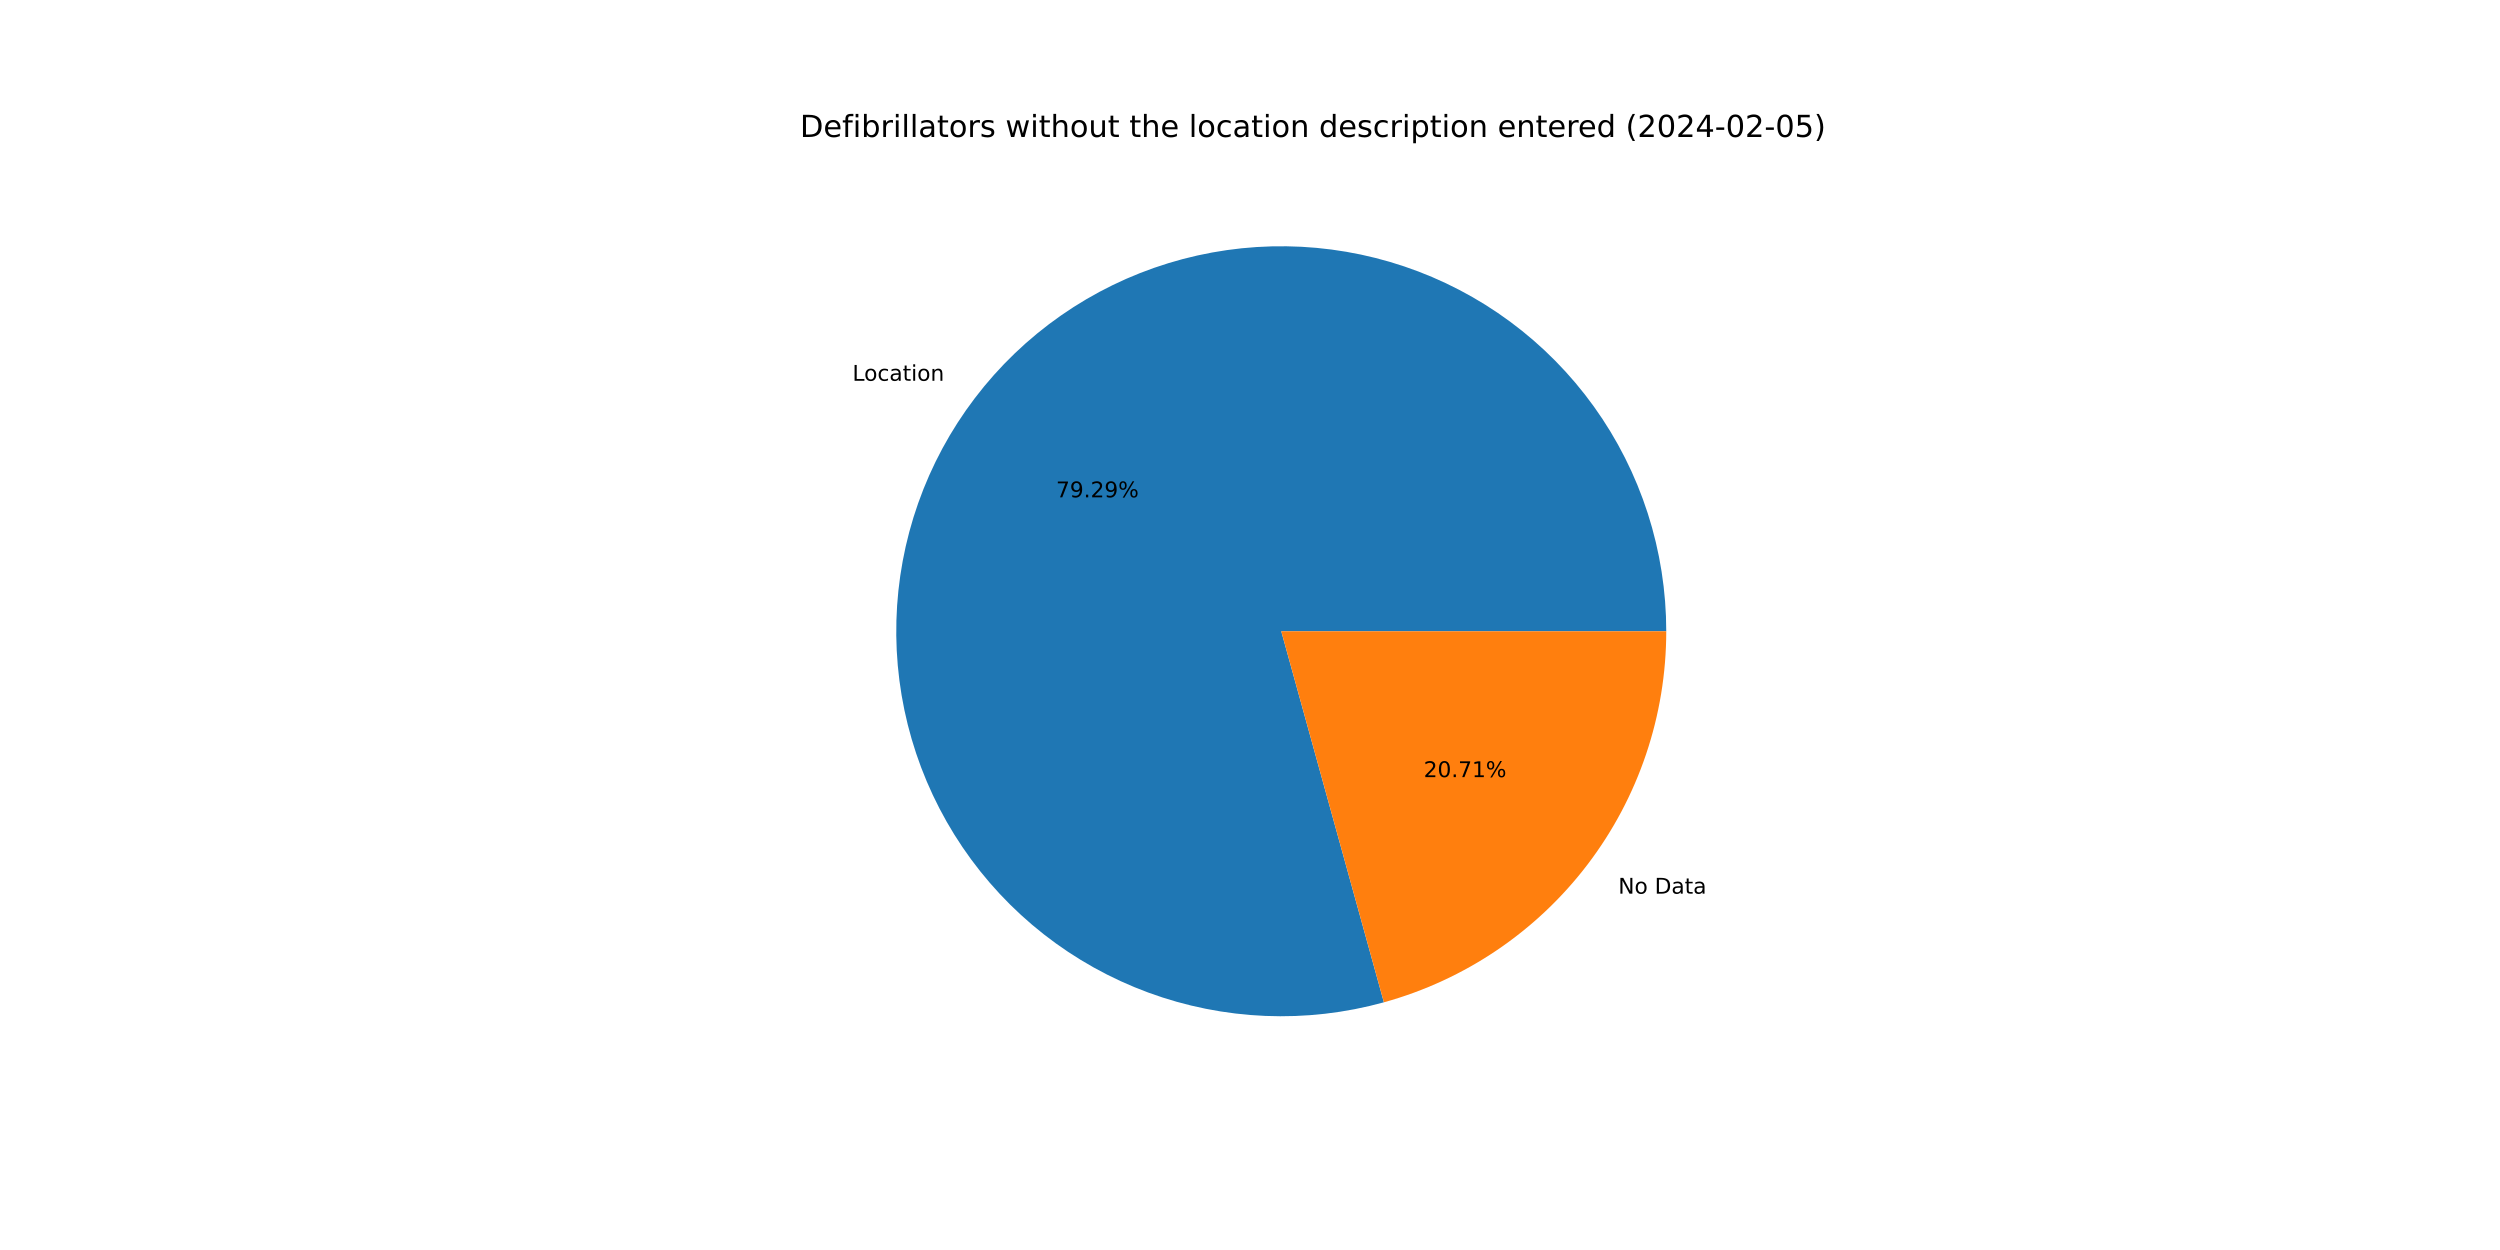
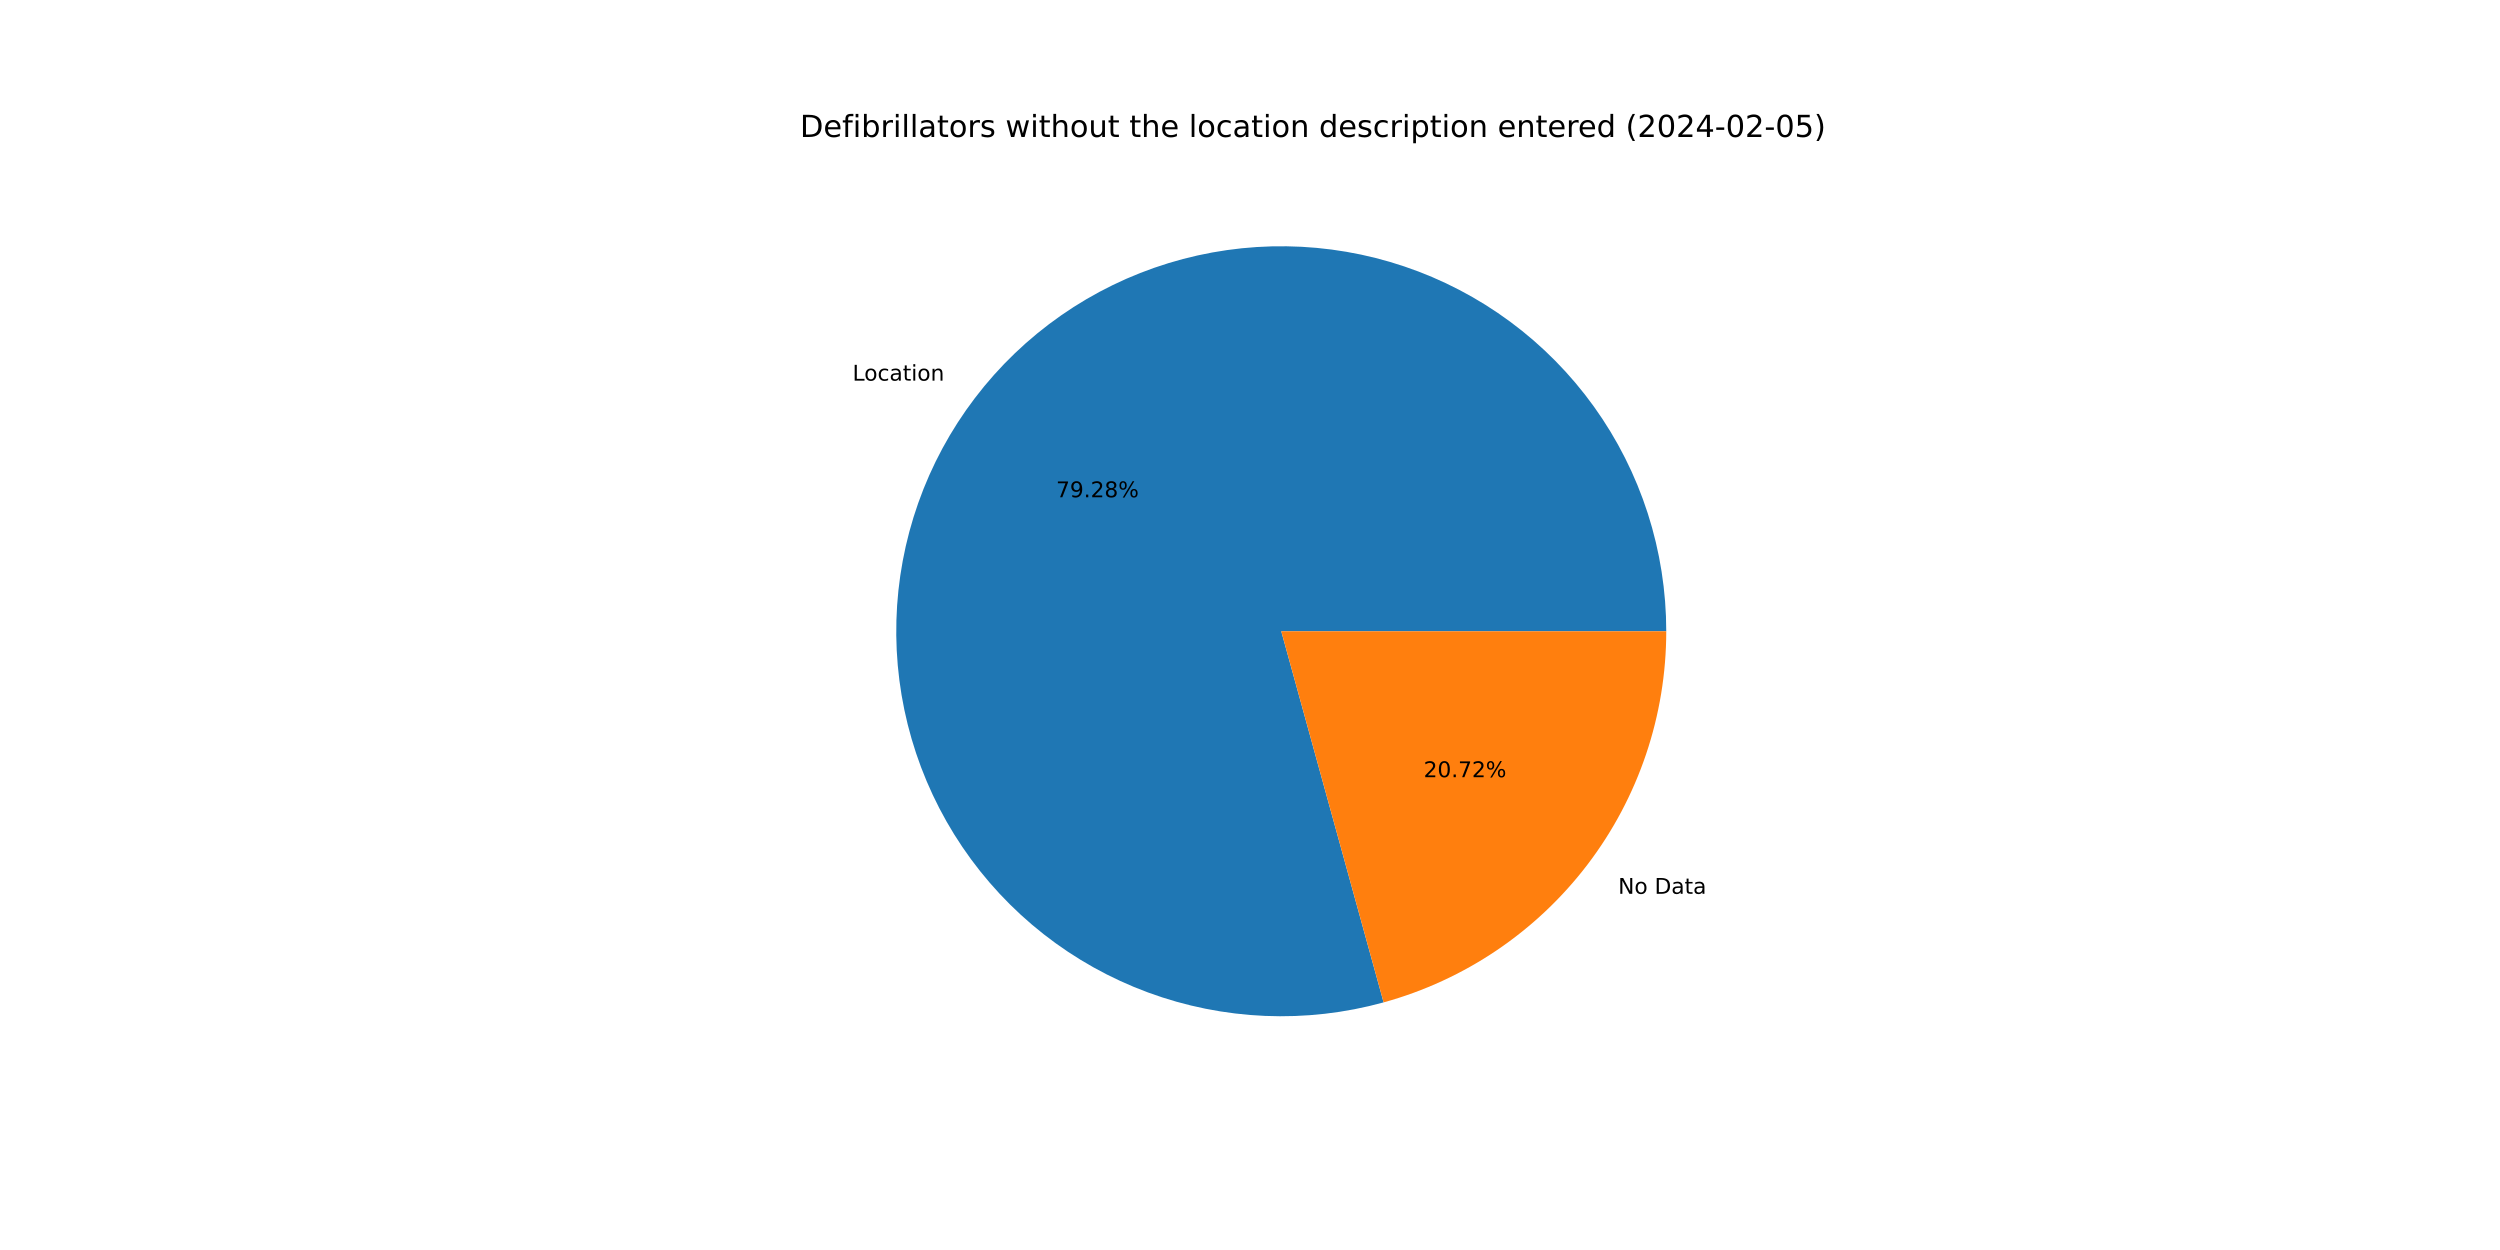
<svg xmlns="http://www.w3.org/2000/svg" xmlns:xlink="http://www.w3.org/1999/xlink" width="1152pt" height="576pt" viewBox="0 0 1152 576" version="1.1">
  <defs>
    <style type="text/css">*{stroke-linejoin: round; stroke-linecap: butt}</style>
  </defs>
  <g id="figure_1">
    <g id="patch_1">
      <path d="M 0 576  L 1152 576  L 1152 0  L 0 0  z " style="fill: #ffffff" />
    </g>
    <g id="axes_1">
      <g id="patch_2">
-         <path d="M 767.808 290.88  C 767.808 272.429 764.929 254.09 759.276 236.525  C 753.623 218.961 745.264 202.386 734.502 187.399  C 723.739 172.412 710.704 159.195 695.867 148.225  C 681.03 137.256 664.572 128.669 647.088 122.773  C 629.604 116.877 611.307 113.745 592.857 113.489  C 574.407 113.233 556.03 115.858 538.39 121.267  C 520.749 126.677 504.06 134.805 488.925 145.359  C 473.79 155.913 460.393 168.764 449.22 183.447  C 438.046 198.131 429.231 214.468 423.094 231.869  C 416.957 249.27 413.571 267.522 413.06 285.966  C 412.549 304.411 414.919 322.822 420.083 340.536  C 425.248 358.25 433.144 375.05 443.488 390.33  C 453.831 405.61 466.495 419.183 481.022 430.559  C 495.55 441.935 511.763 450.975 529.078 457.353  C 546.392 463.731 564.595 467.368 583.031 468.135  C 601.466 468.901 619.909 466.787 637.693 461.868  L 590.4 290.88  L 767.808 290.88  z " style="fill: #1f77b4" />
+         <path d="M 767.808 290.88  C 767.808 272.431 764.93 254.095 759.279 236.533  C 753.627 218.972 745.271 202.399 734.511 187.413  C 723.752 172.426 710.72 159.21 695.887 148.24  C 681.054 137.271 664.6 128.682 647.12 122.783  C 629.64 116.885 611.346 113.749 592.899 113.49  C 574.452 113.23 556.077 115.849 538.438 121.252  C 520.798 126.656 504.109 134.778 488.973 145.325  C 473.837 155.873 460.438 168.717 449.26 183.394  C 438.083 198.071 429.263 214.402 423.119 231.798  C 416.975 249.193 413.582 267.441 413.062 285.882  C 412.543 304.324 414.903 322.734 420.057 340.448  C 425.212 358.162 433.098 374.964 443.431 390.247  C 453.764 405.53 466.418 419.108 480.937 430.491  C 495.455 441.875 511.66 450.924 528.967 457.312  C 546.274 463.7 564.473 467.35 582.905 468.13  C 601.337 468.909 619.778 466.809 637.563 461.904  L 590.4 290.88  L 767.808 290.88  z " style="fill: #1f77b4" />
      </g>
      <g id="patch_3">
-         <path d="M 637.693 461.868  C 675.091 451.524 708.083 429.191 731.58 398.313  C 755.078 367.434 767.808 329.683 767.808 290.88  L 590.4 290.88  L 637.693 461.868  z " style="fill: #ff7f0e" />
+         <path d="M 637.563 461.904  C 674.992 451.582 708.016 429.254 731.54 398.366  C 755.063 367.478 767.808 329.705 767.808 290.88  L 590.4 290.88  L 637.563 461.904  z " style="fill: #ff7f0e" />
      </g>
      <g id="matplotlib.axis_1" />
      <g id="matplotlib.axis_2" />
      <g id="text_1">
-         <g transform="translate(392.8049 175.4636)scale(0.1 -0.1)">
+         <g transform="translate(392.8496 175.4048)scale(0.1 -0.1)">
          <defs>
            <path id="DejaVuSans-4c" d="M 628 4666  L 1259 4666  L 1259 531  L 3531 531  L 3531 0  L 628 0  L 628 4666  z " transform="scale(0.015625)" />
            <path id="DejaVuSans-6f" d="M 1959 3097  Q 1497 3097 1228 2736  Q 959 2375 959 1747  Q 959 1119 1226 758  Q 1494 397 1959 397  Q 2419 397 2687 759  Q 2956 1122 2956 1747  Q 2956 2369 2687 2733  Q 2419 3097 1959 3097  z M 1959 3584  Q 2709 3584 3137 3096  Q 3566 2609 3566 1747  Q 3566 888 3137 398  Q 2709 -91 1959 -91  Q 1206 -91 779 398  Q 353 888 353 1747  Q 353 2609 779 3096  Q 1206 3584 1959 3584  z " transform="scale(0.015625)" />
            <path id="DejaVuSans-63" d="M 3122 3366  L 3122 2828  Q 2878 2963 2633 3030  Q 2388 3097 2138 3097  Q 1578 3097 1268 2742  Q 959 2388 959 1747  Q 959 1106 1268 751  Q 1578 397 2138 397  Q 2388 397 2633 464  Q 2878 531 3122 666  L 3122 134  Q 2881 22 2623 -34  Q 2366 -91 2075 -91  Q 1284 -91 818 406  Q 353 903 353 1747  Q 353 2603 823 3093  Q 1294 3584 2113 3584  Q 2378 3584 2631 3529  Q 2884 3475 3122 3366  z " transform="scale(0.015625)" />
            <path id="DejaVuSans-61" d="M 2194 1759  Q 1497 1759 1228 1600  Q 959 1441 959 1056  Q 959 750 1161 570  Q 1363 391 1709 391  Q 2188 391 2477 730  Q 2766 1069 2766 1631  L 2766 1759  L 2194 1759  z M 3341 1997  L 3341 0  L 2766 0  L 2766 531  Q 2569 213 2275 61  Q 1981 -91 1556 -91  Q 1019 -91 701 211  Q 384 513 384 1019  Q 384 1609 779 1909  Q 1175 2209 1959 2209  L 2766 2209  L 2766 2266  Q 2766 2663 2505 2880  Q 2244 3097 1772 3097  Q 1472 3097 1187 3025  Q 903 2953 641 2809  L 641 3341  Q 956 3463 1253 3523  Q 1550 3584 1831 3584  Q 2591 3584 2966 3190  Q 3341 2797 3341 1997  z " transform="scale(0.015625)" />
            <path id="DejaVuSans-74" d="M 1172 4494  L 1172 3500  L 2356 3500  L 2356 3053  L 1172 3053  L 1172 1153  Q 1172 725 1289 603  Q 1406 481 1766 481  L 2356 481  L 2356 0  L 1766 0  Q 1100 0 847 248  Q 594 497 594 1153  L 594 3053  L 172 3053  L 172 3500  L 594 3500  L 594 4494  L 1172 4494  z " transform="scale(0.015625)" />
            <path id="DejaVuSans-69" d="M 603 3500  L 1178 3500  L 1178 0  L 603 0  L 603 3500  z M 603 4863  L 1178 4863  L 1178 4134  L 603 4134  L 603 4863  z " transform="scale(0.015625)" />
            <path id="DejaVuSans-6e" d="M 3513 2113  L 3513 0  L 2938 0  L 2938 2094  Q 2938 2591 2744 2837  Q 2550 3084 2163 3084  Q 1697 3084 1428 2787  Q 1159 2491 1159 1978  L 1159 0  L 581 0  L 581 3500  L 1159 3500  L 1159 2956  Q 1366 3272 1645 3428  Q 1925 3584 2291 3584  Q 2894 3584 3203 3211  Q 3513 2838 3513 2113  z " transform="scale(0.015625)" />
          </defs>
          <use xlink:href="#DejaVuSans-4c" />
          <use xlink:href="#DejaVuSans-6f" x="53.963" />
          <use xlink:href="#DejaVuSans-63" x="115.145" />
          <use xlink:href="#DejaVuSans-61" x="170.125" />
          <use xlink:href="#DejaVuSans-74" x="231.404" />
          <use xlink:href="#DejaVuSans-69" x="270.613" />
          <use xlink:href="#DejaVuSans-6f" x="298.396" />
          <use xlink:href="#DejaVuSans-6e" x="359.578" />
        </g>
      </g>
      <g id="text_2">
-         <g transform="translate(486.627 229.1799)scale(0.1 -0.1)">
+         <g transform="translate(486.6514 229.1478)scale(0.1 -0.1)">
          <defs>
            <path id="DejaVuSans-37" d="M 525 4666  L 3525 4666  L 3525 4397  L 1831 0  L 1172 0  L 2766 4134  L 525 4134  L 525 4666  z " transform="scale(0.015625)" />
            <path id="DejaVuSans-39" d="M 703 97  L 703 672  Q 941 559 1184 500  Q 1428 441 1663 441  Q 2288 441 2617 861  Q 2947 1281 2994 2138  Q 2813 1869 2534 1725  Q 2256 1581 1919 1581  Q 1219 1581 811 2004  Q 403 2428 403 3163  Q 403 3881 828 4315  Q 1253 4750 1959 4750  Q 2769 4750 3195 4129  Q 3622 3509 3622 2328  Q 3622 1225 3098 567  Q 2575 -91 1691 -91  Q 1453 -91 1209 -44  Q 966 3 703 97  z M 1959 2075  Q 2384 2075 2632 2365  Q 2881 2656 2881 3163  Q 2881 3666 2632 3958  Q 2384 4250 1959 4250  Q 1534 4250 1286 3958  Q 1038 3666 1038 3163  Q 1038 2656 1286 2365  Q 1534 2075 1959 2075  z " transform="scale(0.015625)" />
            <path id="DejaVuSans-2e" d="M 684 794  L 1344 794  L 1344 0  L 684 0  L 684 794  z " transform="scale(0.015625)" />
            <path id="DejaVuSans-32" d="M 1228 531  L 3431 531  L 3431 0  L 469 0  L 469 531  Q 828 903 1448 1529  Q 2069 2156 2228 2338  Q 2531 2678 2651 2914  Q 2772 3150 2772 3378  Q 2772 3750 2511 3984  Q 2250 4219 1831 4219  Q 1534 4219 1204 4116  Q 875 4013 500 3803  L 500 4441  Q 881 4594 1212 4672  Q 1544 4750 1819 4750  Q 2544 4750 2975 4387  Q 3406 4025 3406 3419  Q 3406 3131 3298 2873  Q 3191 2616 2906 2266  Q 2828 2175 2409 1742  Q 1991 1309 1228 531  z " transform="scale(0.015625)" />
+             <path id="DejaVuSans-38" d="M 2034 2216  Q 1584 2216 1326 1975  Q 1069 1734 1069 1313  Q 1069 891 1326 650  Q 1584 409 2034 409  Q 2484 409 2743 651  Q 3003 894 3003 1313  Q 3003 1734 2745 1975  Q 2488 2216 2034 2216  z M 1403 2484  Q 997 2584 770 2862  Q 544 3141 544 3541  Q 544 4100 942 4425  Q 1341 4750 2034 4750  Q 2731 4750 3128 4425  Q 3525 4100 3525 3541  Q 3525 3141 3298 2862  Q 3072 2584 2669 2484  Q 3125 2378 3379 2068  Q 3634 1759 3634 1313  Q 3634 634 3220 271  Q 2806 -91 2034 -91  Q 1263 -91 848 271  Q 434 634 434 1313  Q 434 1759 690 2068  Q 947 2378 1403 2484  z M 1172 3481  Q 1172 3119 1398 2916  Q 1625 2713 2034 2713  Q 2441 2713 2670 2916  Q 2900 3119 2900 3481  Q 2900 3844 2670 4047  Q 2441 4250 2034 4250  Q 1625 4250 1398 4047  Q 1172 3844 1172 3481  z " transform="scale(0.015625)" />
            <path id="DejaVuSans-25" d="M 4653 2053  Q 4381 2053 4226 1822  Q 4072 1591 4072 1178  Q 4072 772 4226 539  Q 4381 306 4653 306  Q 4919 306 5073 539  Q 5228 772 5228 1178  Q 5228 1588 5073 1820  Q 4919 2053 4653 2053  z M 4653 2450  Q 5147 2450 5437 2106  Q 5728 1763 5728 1178  Q 5728 594 5436 251  Q 5144 -91 4653 -91  Q 4153 -91 3862 251  Q 3572 594 3572 1178  Q 3572 1766 3864 2108  Q 4156 2450 4653 2450  z M 1428 4353  Q 1159 4353 1004 4120  Q 850 3888 850 3481  Q 850 3069 1003 2837  Q 1156 2606 1428 2606  Q 1700 2606 1854 2837  Q 2009 3069 2009 3481  Q 2009 3884 1853 4118  Q 1697 4353 1428 4353  z M 4250 4750  L 4750 4750  L 1831 -91  L 1331 -91  L 4250 4750  z M 1428 4750  Q 1922 4750 2215 4408  Q 2509 4066 2509 3481  Q 2509 2891 2217 2550  Q 1925 2209 1428 2209  Q 931 2209 642 2551  Q 353 2894 353 3481  Q 353 4063 643 4406  Q 934 4750 1428 4750  z " transform="scale(0.015625)" />
          </defs>
          <use xlink:href="#DejaVuSans-37" />
          <use xlink:href="#DejaVuSans-39" x="63.623" />
          <use xlink:href="#DejaVuSans-2e" x="127.246" />
          <use xlink:href="#DejaVuSans-32" x="159.033" />
-           <use xlink:href="#DejaVuSans-39" x="222.656" />
+           <use xlink:href="#DejaVuSans-38" x="222.656" />
          <use xlink:href="#DejaVuSans-25" x="286.279" />
        </g>
      </g>
      <g id="text_3">
-         <g transform="translate(745.6982 411.8152)scale(0.1 -0.1)">
+         <g transform="translate(745.6535 411.8739)scale(0.1 -0.1)">
          <defs>
            <path id="DejaVuSans-4e" d="M 628 4666  L 1478 4666  L 3547 763  L 3547 4666  L 4159 4666  L 4159 0  L 3309 0  L 1241 3903  L 1241 0  L 628 0  L 628 4666  z " transform="scale(0.015625)" />
            <path id="DejaVuSans-20" transform="scale(0.015625)" />
            <path id="DejaVuSans-44" d="M 1259 4147  L 1259 519  L 2022 519  Q 2988 519 3436 956  Q 3884 1394 3884 2338  Q 3884 3275 3436 3711  Q 2988 4147 2022 4147  L 1259 4147  z M 628 4666  L 1925 4666  Q 3281 4666 3915 4102  Q 4550 3538 4550 2338  Q 4550 1131 3912 565  Q 3275 0 1925 0  L 628 0  L 628 4666  z " transform="scale(0.015625)" />
          </defs>
          <use xlink:href="#DejaVuSans-4e" />
          <use xlink:href="#DejaVuSans-6f" x="74.805" />
          <use xlink:href="#DejaVuSans-20" x="135.986" />
          <use xlink:href="#DejaVuSans-44" x="167.773" />
          <use xlink:href="#DejaVuSans-61" x="244.775" />
          <use xlink:href="#DejaVuSans-74" x="306.055" />
          <use xlink:href="#DejaVuSans-61" x="345.264" />
        </g>
      </g>
      <g id="text_4">
-         <g transform="translate(656.0433 358.0989)scale(0.1 -0.1)">
+         <g transform="translate(656.0189 358.131)scale(0.1 -0.1)">
          <defs>
            <path id="DejaVuSans-30" d="M 2034 4250  Q 1547 4250 1301 3770  Q 1056 3291 1056 2328  Q 1056 1369 1301 889  Q 1547 409 2034 409  Q 2525 409 2770 889  Q 3016 1369 3016 2328  Q 3016 3291 2770 3770  Q 2525 4250 2034 4250  z M 2034 4750  Q 2819 4750 3233 4129  Q 3647 3509 3647 2328  Q 3647 1150 3233 529  Q 2819 -91 2034 -91  Q 1250 -91 836 529  Q 422 1150 422 2328  Q 422 3509 836 4129  Q 1250 4750 2034 4750  z " transform="scale(0.015625)" />
-             <path id="DejaVuSans-31" d="M 794 531  L 1825 531  L 1825 4091  L 703 3866  L 703 4441  L 1819 4666  L 2450 4666  L 2450 531  L 3481 531  L 3481 0  L 794 0  L 794 531  z " transform="scale(0.015625)" />
          </defs>
          <use xlink:href="#DejaVuSans-32" />
          <use xlink:href="#DejaVuSans-30" x="63.623" />
          <use xlink:href="#DejaVuSans-2e" x="127.246" />
          <use xlink:href="#DejaVuSans-37" x="159.033" />
-           <use xlink:href="#DejaVuSans-31" x="222.656" />
+           <use xlink:href="#DejaVuSans-32" x="222.656" />
          <use xlink:href="#DejaVuSans-25" x="286.279" />
        </g>
      </g>
      <g id="text_5">
        <g transform="translate(368.64 63.12)scale(0.14 -0.14)">
          <defs>
            <path id="DejaVuSans-65" d="M 3597 1894  L 3597 1613  L 953 1613  Q 991 1019 1311 708  Q 1631 397 2203 397  Q 2534 397 2845 478  Q 3156 559 3463 722  L 3463 178  Q 3153 47 2828 -22  Q 2503 -91 2169 -91  Q 1331 -91 842 396  Q 353 884 353 1716  Q 353 2575 817 3079  Q 1281 3584 2069 3584  Q 2775 3584 3186 3129  Q 3597 2675 3597 1894  z M 3022 2063  Q 3016 2534 2758 2815  Q 2500 3097 2075 3097  Q 1594 3097 1305 2825  Q 1016 2553 972 2059  L 3022 2063  z " transform="scale(0.015625)" />
            <path id="DejaVuSans-66" d="M 2375 4863  L 2375 4384  L 1825 4384  Q 1516 4384 1395 4259  Q 1275 4134 1275 3809  L 1275 3500  L 2222 3500  L 2222 3053  L 1275 3053  L 1275 0  L 697 0  L 697 3053  L 147 3053  L 147 3500  L 697 3500  L 697 3744  Q 697 4328 969 4595  Q 1241 4863 1831 4863  L 2375 4863  z " transform="scale(0.015625)" />
            <path id="DejaVuSans-62" d="M 3116 1747  Q 3116 2381 2855 2742  Q 2594 3103 2138 3103  Q 1681 3103 1420 2742  Q 1159 2381 1159 1747  Q 1159 1113 1420 752  Q 1681 391 2138 391  Q 2594 391 2855 752  Q 3116 1113 3116 1747  z M 1159 2969  Q 1341 3281 1617 3432  Q 1894 3584 2278 3584  Q 2916 3584 3314 3078  Q 3713 2572 3713 1747  Q 3713 922 3314 415  Q 2916 -91 2278 -91  Q 1894 -91 1617 61  Q 1341 213 1159 525  L 1159 0  L 581 0  L 581 4863  L 1159 4863  L 1159 2969  z " transform="scale(0.015625)" />
            <path id="DejaVuSans-72" d="M 2631 2963  Q 2534 3019 2420 3045  Q 2306 3072 2169 3072  Q 1681 3072 1420 2755  Q 1159 2438 1159 1844  L 1159 0  L 581 0  L 581 3500  L 1159 3500  L 1159 2956  Q 1341 3275 1631 3429  Q 1922 3584 2338 3584  Q 2397 3584 2469 3576  Q 2541 3569 2628 3553  L 2631 2963  z " transform="scale(0.015625)" />
            <path id="DejaVuSans-6c" d="M 603 4863  L 1178 4863  L 1178 0  L 603 0  L 603 4863  z " transform="scale(0.015625)" />
            <path id="DejaVuSans-73" d="M 2834 3397  L 2834 2853  Q 2591 2978 2328 3040  Q 2066 3103 1784 3103  Q 1356 3103 1142 2972  Q 928 2841 928 2578  Q 928 2378 1081 2264  Q 1234 2150 1697 2047  L 1894 2003  Q 2506 1872 2764 1633  Q 3022 1394 3022 966  Q 3022 478 2636 193  Q 2250 -91 1575 -91  Q 1294 -91 989 -36  Q 684 19 347 128  L 347 722  Q 666 556 975 473  Q 1284 391 1588 391  Q 1994 391 2212 530  Q 2431 669 2431 922  Q 2431 1156 2273 1281  Q 2116 1406 1581 1522  L 1381 1569  Q 847 1681 609 1914  Q 372 2147 372 2553  Q 372 3047 722 3315  Q 1072 3584 1716 3584  Q 2034 3584 2315 3537  Q 2597 3491 2834 3397  z " transform="scale(0.015625)" />
            <path id="DejaVuSans-77" d="M 269 3500  L 844 3500  L 1563 769  L 2278 3500  L 2956 3500  L 3675 769  L 4391 3500  L 4966 3500  L 4050 0  L 3372 0  L 2619 2869  L 1863 0  L 1184 0  L 269 3500  z " transform="scale(0.015625)" />
            <path id="DejaVuSans-68" d="M 3513 2113  L 3513 0  L 2938 0  L 2938 2094  Q 2938 2591 2744 2837  Q 2550 3084 2163 3084  Q 1697 3084 1428 2787  Q 1159 2491 1159 1978  L 1159 0  L 581 0  L 581 4863  L 1159 4863  L 1159 2956  Q 1366 3272 1645 3428  Q 1925 3584 2291 3584  Q 2894 3584 3203 3211  Q 3513 2838 3513 2113  z " transform="scale(0.015625)" />
            <path id="DejaVuSans-75" d="M 544 1381  L 544 3500  L 1119 3500  L 1119 1403  Q 1119 906 1312 657  Q 1506 409 1894 409  Q 2359 409 2629 706  Q 2900 1003 2900 1516  L 2900 3500  L 3475 3500  L 3475 0  L 2900 0  L 2900 538  Q 2691 219 2414 64  Q 2138 -91 1772 -91  Q 1169 -91 856 284  Q 544 659 544 1381  z M 1991 3584  L 1991 3584  z " transform="scale(0.015625)" />
            <path id="DejaVuSans-64" d="M 2906 2969  L 2906 4863  L 3481 4863  L 3481 0  L 2906 0  L 2906 525  Q 2725 213 2448 61  Q 2172 -91 1784 -91  Q 1150 -91 751 415  Q 353 922 353 1747  Q 353 2572 751 3078  Q 1150 3584 1784 3584  Q 2172 3584 2448 3432  Q 2725 3281 2906 2969  z M 947 1747  Q 947 1113 1208 752  Q 1469 391 1925 391  Q 2381 391 2643 752  Q 2906 1113 2906 1747  Q 2906 2381 2643 2742  Q 2381 3103 1925 3103  Q 1469 3103 1208 2742  Q 947 2381 947 1747  z " transform="scale(0.015625)" />
            <path id="DejaVuSans-70" d="M 1159 525  L 1159 -1331  L 581 -1331  L 581 3500  L 1159 3500  L 1159 2969  Q 1341 3281 1617 3432  Q 1894 3584 2278 3584  Q 2916 3584 3314 3078  Q 3713 2572 3713 1747  Q 3713 922 3314 415  Q 2916 -91 2278 -91  Q 1894 -91 1617 61  Q 1341 213 1159 525  z M 3116 1747  Q 3116 2381 2855 2742  Q 2594 3103 2138 3103  Q 1681 3103 1420 2742  Q 1159 2381 1159 1747  Q 1159 1113 1420 752  Q 1681 391 2138 391  Q 2594 391 2855 752  Q 3116 1113 3116 1747  z " transform="scale(0.015625)" />
            <path id="DejaVuSans-28" d="M 1984 4856  Q 1566 4138 1362 3434  Q 1159 2731 1159 2009  Q 1159 1288 1364 580  Q 1569 -128 1984 -844  L 1484 -844  Q 1016 -109 783 600  Q 550 1309 550 2009  Q 550 2706 781 3412  Q 1013 4119 1484 4856  L 1984 4856  z " transform="scale(0.015625)" />
            <path id="DejaVuSans-34" d="M 2419 4116  L 825 1625  L 2419 1625  L 2419 4116  z M 2253 4666  L 3047 4666  L 3047 1625  L 3713 1625  L 3713 1100  L 3047 1100  L 3047 0  L 2419 0  L 2419 1100  L 313 1100  L 313 1709  L 2253 4666  z " transform="scale(0.015625)" />
            <path id="DejaVuSans-2d" d="M 313 2009  L 1997 2009  L 1997 1497  L 313 1497  L 313 2009  z " transform="scale(0.015625)" />
            <path id="DejaVuSans-35" d="M 691 4666  L 3169 4666  L 3169 4134  L 1269 4134  L 1269 2991  Q 1406 3038 1543 3061  Q 1681 3084 1819 3084  Q 2600 3084 3056 2656  Q 3513 2228 3513 1497  Q 3513 744 3044 326  Q 2575 -91 1722 -91  Q 1428 -91 1123 -41  Q 819 9 494 109  L 494 744  Q 775 591 1075 516  Q 1375 441 1709 441  Q 2250 441 2565 725  Q 2881 1009 2881 1497  Q 2881 1984 2565 2268  Q 2250 2553 1709 2553  Q 1456 2553 1204 2497  Q 953 2441 691 2322  L 691 4666  z " transform="scale(0.015625)" />
            <path id="DejaVuSans-29" d="M 513 4856  L 1013 4856  Q 1481 4119 1714 3412  Q 1947 2706 1947 2009  Q 1947 1309 1714 600  Q 1481 -109 1013 -844  L 513 -844  Q 928 -128 1133 580  Q 1338 1288 1338 2009  Q 1338 2731 1133 3434  Q 928 4138 513 4856  z " transform="scale(0.015625)" />
          </defs>
          <use xlink:href="#DejaVuSans-44" />
          <use xlink:href="#DejaVuSans-65" x="77.002" />
          <use xlink:href="#DejaVuSans-66" x="138.525" />
          <use xlink:href="#DejaVuSans-69" x="173.73" />
          <use xlink:href="#DejaVuSans-62" x="201.514" />
          <use xlink:href="#DejaVuSans-72" x="264.99" />
          <use xlink:href="#DejaVuSans-69" x="306.104" />
          <use xlink:href="#DejaVuSans-6c" x="333.887" />
          <use xlink:href="#DejaVuSans-6c" x="361.67" />
          <use xlink:href="#DejaVuSans-61" x="389.453" />
          <use xlink:href="#DejaVuSans-74" x="450.732" />
          <use xlink:href="#DejaVuSans-6f" x="489.941" />
          <use xlink:href="#DejaVuSans-72" x="551.123" />
          <use xlink:href="#DejaVuSans-73" x="592.236" />
          <use xlink:href="#DejaVuSans-20" x="644.336" />
          <use xlink:href="#DejaVuSans-77" x="676.123" />
          <use xlink:href="#DejaVuSans-69" x="757.91" />
          <use xlink:href="#DejaVuSans-74" x="785.693" />
          <use xlink:href="#DejaVuSans-68" x="824.902" />
          <use xlink:href="#DejaVuSans-6f" x="888.281" />
          <use xlink:href="#DejaVuSans-75" x="949.463" />
          <use xlink:href="#DejaVuSans-74" x="1012.842" />
          <use xlink:href="#DejaVuSans-20" x="1052.051" />
          <use xlink:href="#DejaVuSans-74" x="1083.838" />
          <use xlink:href="#DejaVuSans-68" x="1123.047" />
          <use xlink:href="#DejaVuSans-65" x="1186.426" />
          <use xlink:href="#DejaVuSans-20" x="1247.949" />
          <use xlink:href="#DejaVuSans-6c" x="1279.736" />
          <use xlink:href="#DejaVuSans-6f" x="1307.52" />
          <use xlink:href="#DejaVuSans-63" x="1368.701" />
          <use xlink:href="#DejaVuSans-61" x="1423.682" />
          <use xlink:href="#DejaVuSans-74" x="1484.961" />
          <use xlink:href="#DejaVuSans-69" x="1524.17" />
          <use xlink:href="#DejaVuSans-6f" x="1551.953" />
          <use xlink:href="#DejaVuSans-6e" x="1613.135" />
          <use xlink:href="#DejaVuSans-20" x="1676.514" />
          <use xlink:href="#DejaVuSans-64" x="1708.301" />
          <use xlink:href="#DejaVuSans-65" x="1771.777" />
          <use xlink:href="#DejaVuSans-73" x="1833.301" />
          <use xlink:href="#DejaVuSans-63" x="1885.4" />
          <use xlink:href="#DejaVuSans-72" x="1940.381" />
          <use xlink:href="#DejaVuSans-69" x="1981.494" />
          <use xlink:href="#DejaVuSans-70" x="2009.277" />
          <use xlink:href="#DejaVuSans-74" x="2072.754" />
          <use xlink:href="#DejaVuSans-69" x="2111.963" />
          <use xlink:href="#DejaVuSans-6f" x="2139.746" />
          <use xlink:href="#DejaVuSans-6e" x="2200.928" />
          <use xlink:href="#DejaVuSans-20" x="2264.307" />
          <use xlink:href="#DejaVuSans-65" x="2296.094" />
          <use xlink:href="#DejaVuSans-6e" x="2357.617" />
          <use xlink:href="#DejaVuSans-74" x="2420.996" />
          <use xlink:href="#DejaVuSans-65" x="2460.205" />
          <use xlink:href="#DejaVuSans-72" x="2521.729" />
          <use xlink:href="#DejaVuSans-65" x="2560.592" />
          <use xlink:href="#DejaVuSans-64" x="2622.115" />
          <use xlink:href="#DejaVuSans-20" x="2685.592" />
          <use xlink:href="#DejaVuSans-28" x="2717.379" />
          <use xlink:href="#DejaVuSans-32" x="2756.393" />
          <use xlink:href="#DejaVuSans-30" x="2820.016" />
          <use xlink:href="#DejaVuSans-32" x="2883.639" />
          <use xlink:href="#DejaVuSans-34" x="2947.262" />
          <use xlink:href="#DejaVuSans-2d" x="3010.885" />
          <use xlink:href="#DejaVuSans-30" x="3046.969" />
          <use xlink:href="#DejaVuSans-32" x="3110.592" />
          <use xlink:href="#DejaVuSans-2d" x="3174.215" />
          <use xlink:href="#DejaVuSans-30" x="3210.299" />
          <use xlink:href="#DejaVuSans-35" x="3273.922" />
          <use xlink:href="#DejaVuSans-29" x="3337.545" />
        </g>
      </g>
    </g>
  </g>
</svg>
